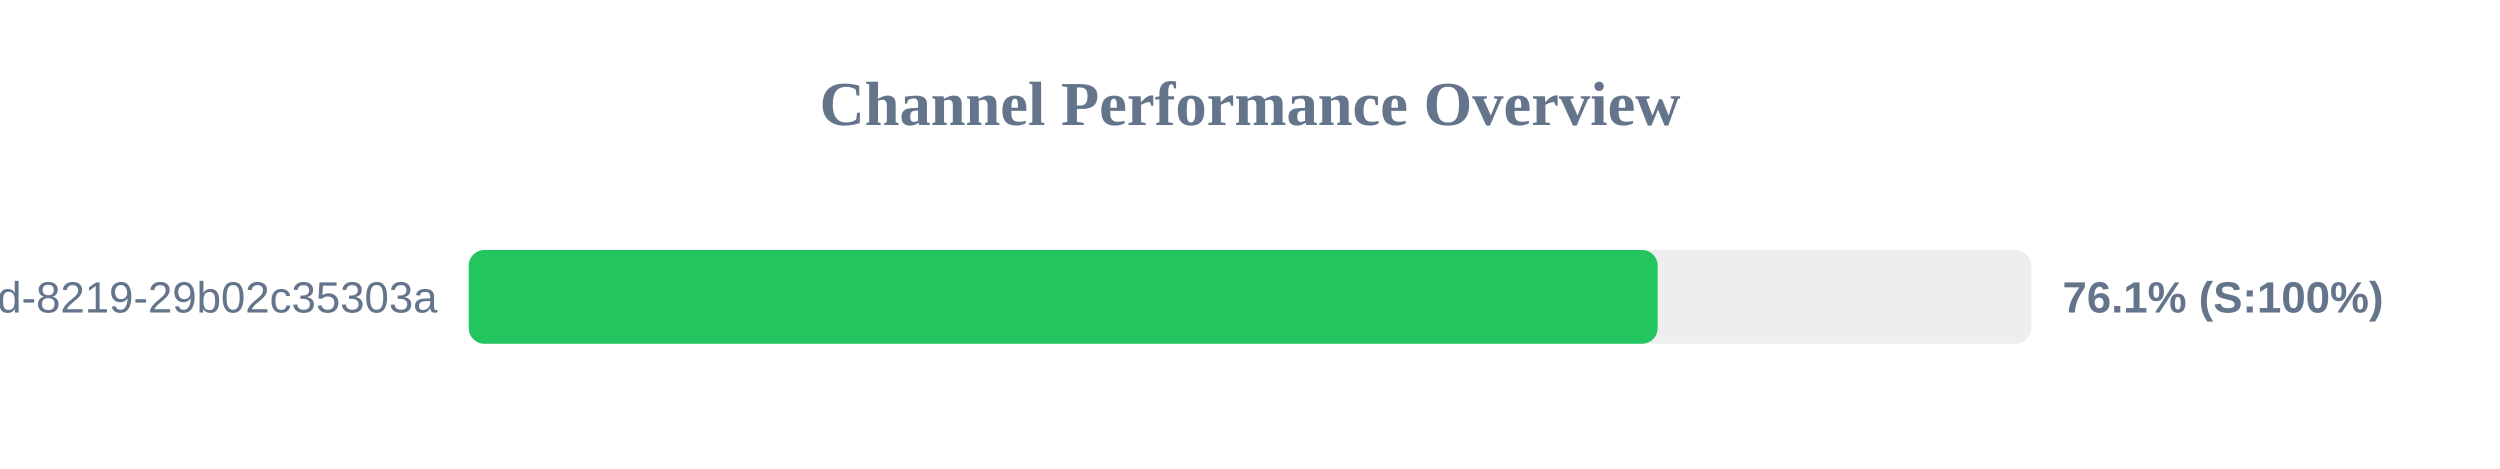
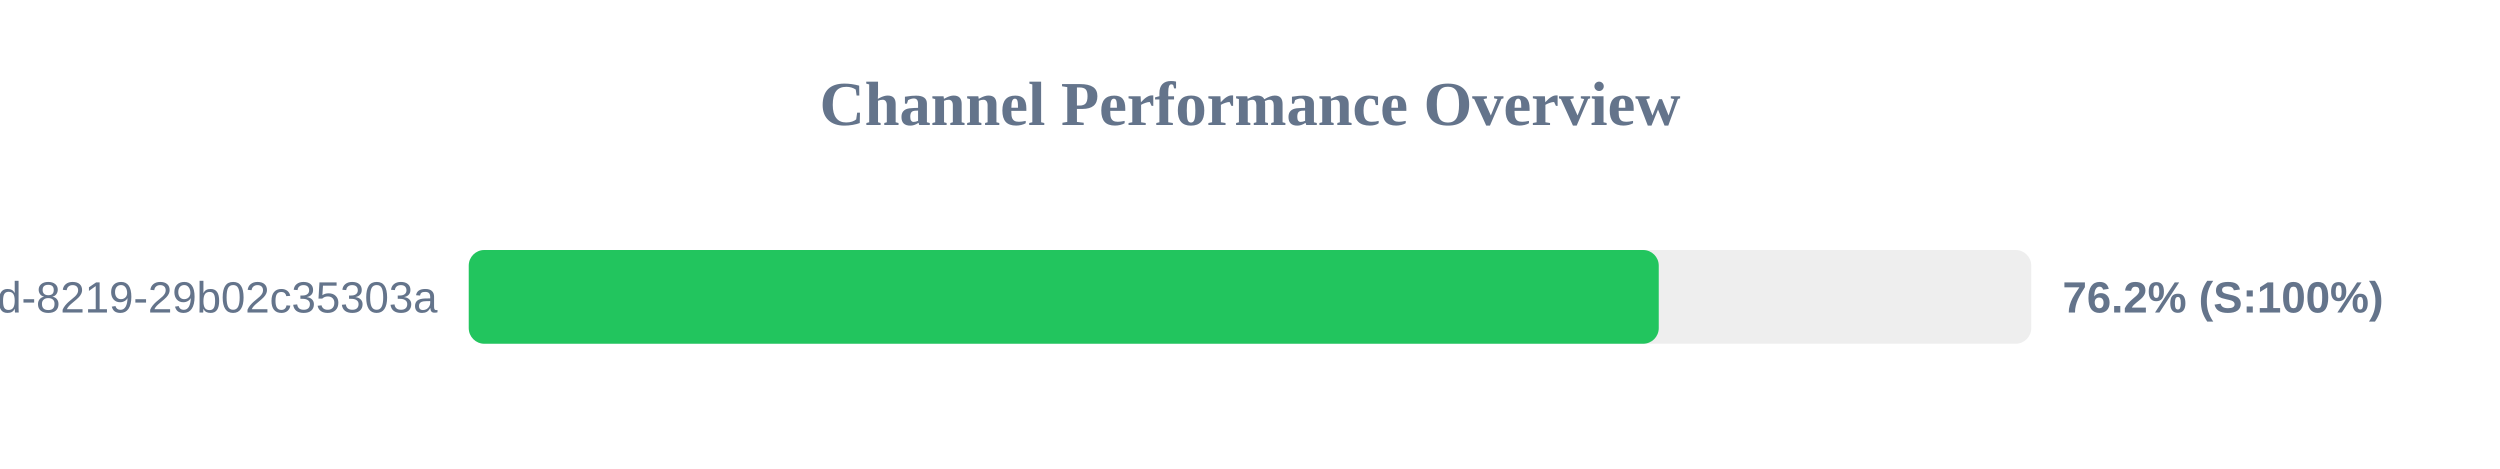
<svg xmlns="http://www.w3.org/2000/svg" width="800" height="150" version="1.1">
  <style>
        .row { font: 14px Arial; fill: #64748b; }
        .score { font: bold 14px Arial; fill: #64748b; }
    </style>
  <text x="400" y="40" text-anchor="middle" font-size="20px" font-weight="bold" fill="#64748b">Channel Performance Overview</text>
  <rect x="150" y="80" width="500" height="30" fill="#eee" rx="5" />
-   <rect x="150" y="80" width="380.45" height="30" fill="#22c55e" rx="5" />
+   <rect x="150" y="80" width="380.8" height="30" fill="#22c55e" rx="5" />
  <text x="140" y="100" text-anchor="end" class="row">?uuid=5eaa121d-4362-444d-8219-29b02c35303a</text>
-   <text x="660" y="100" text-anchor="start" class="score">76.1% (S:100%)</text>
+   <text x="660" y="100" text-anchor="start" class="score">76.2% (S:100%)</text>
</svg>
